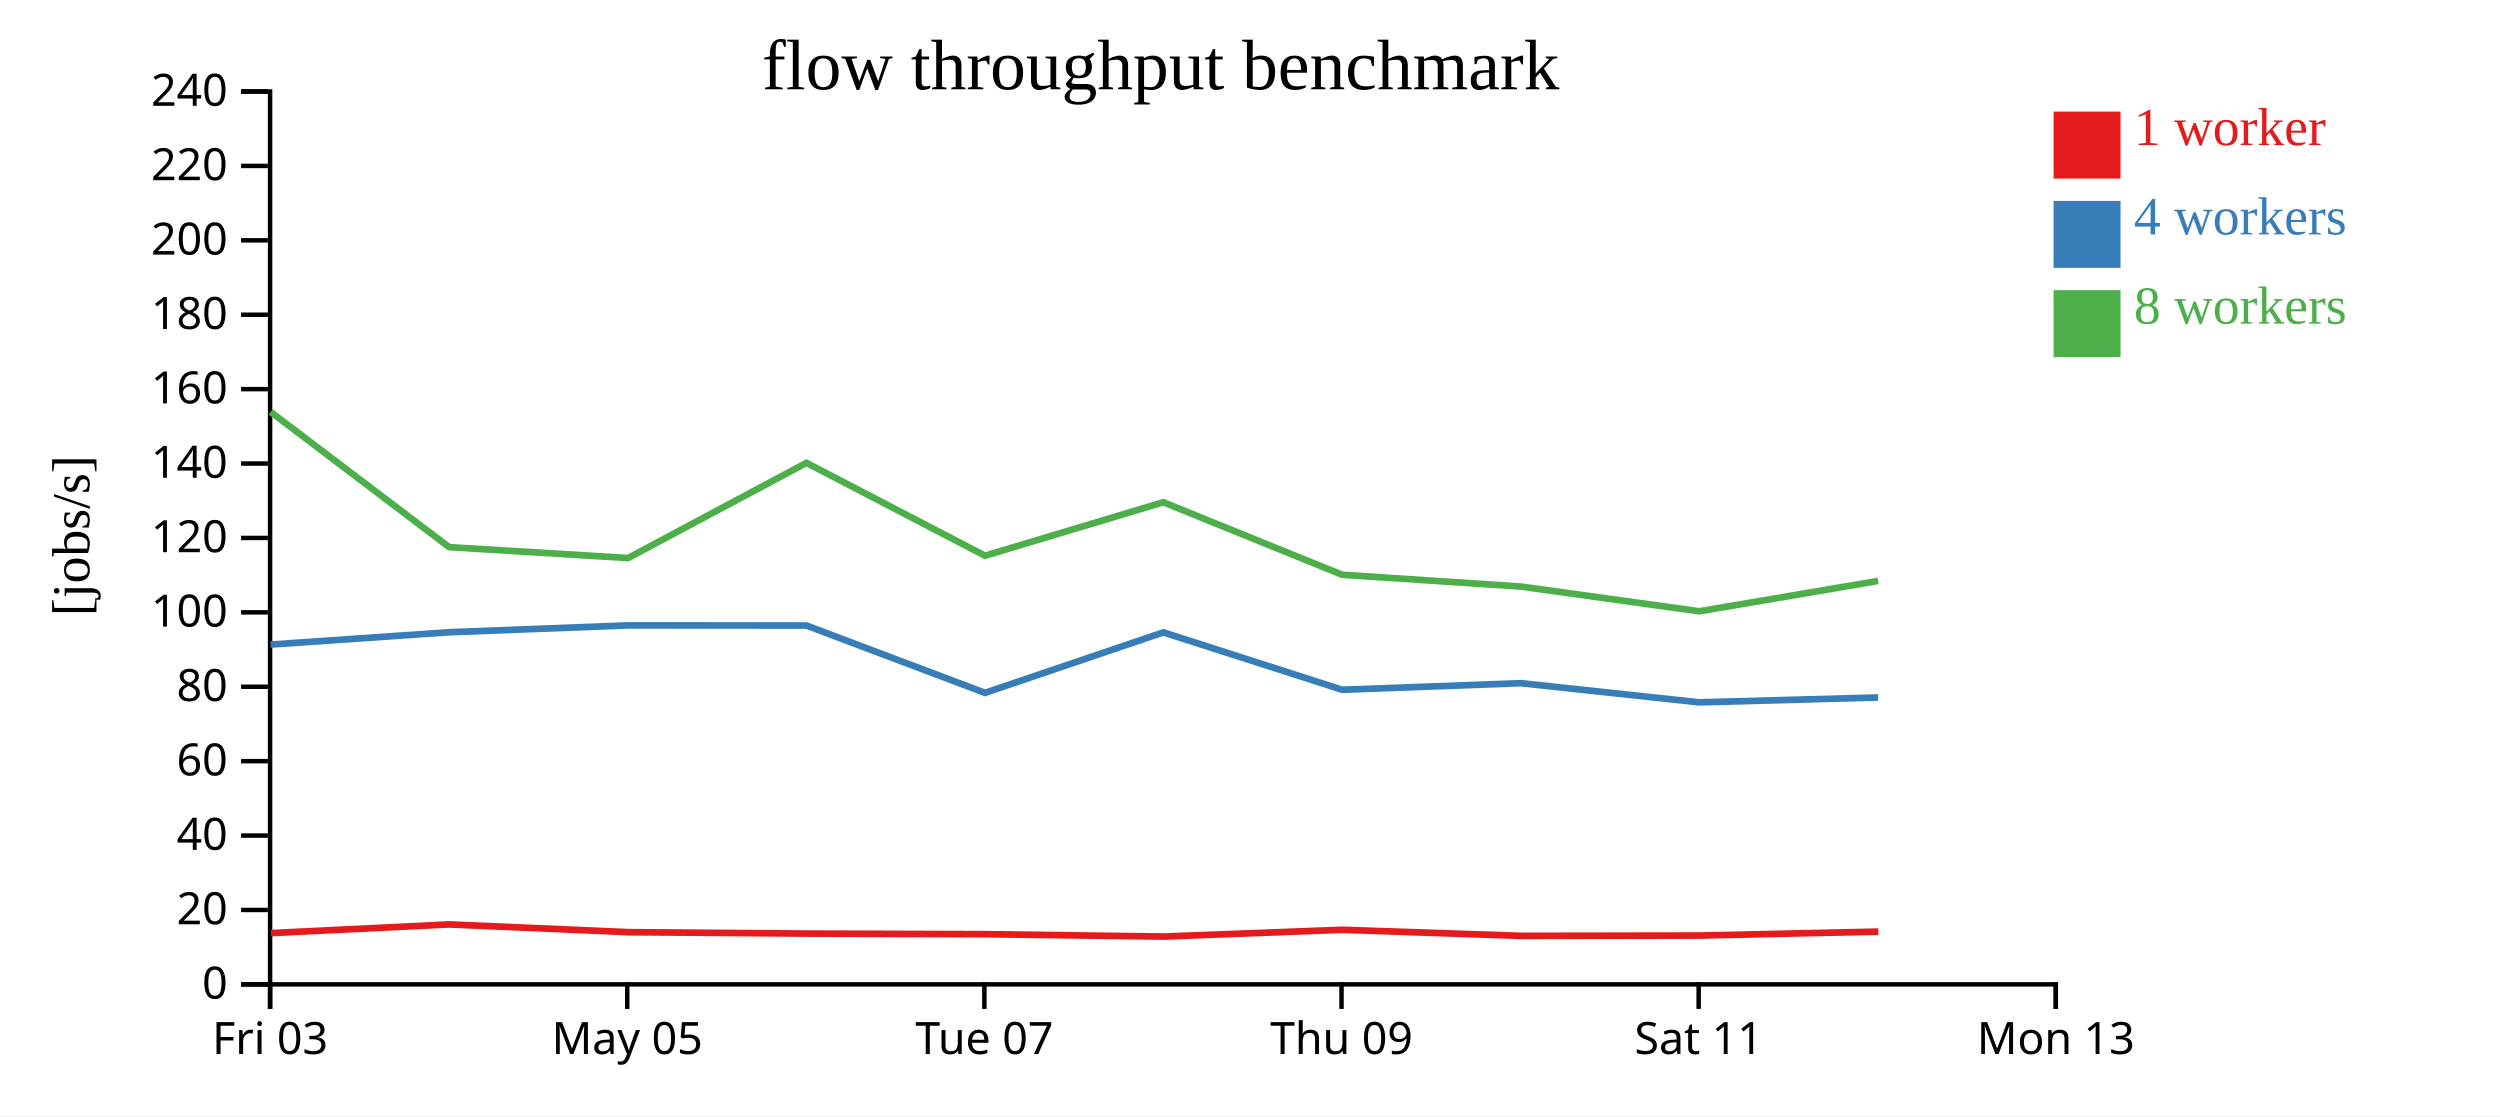
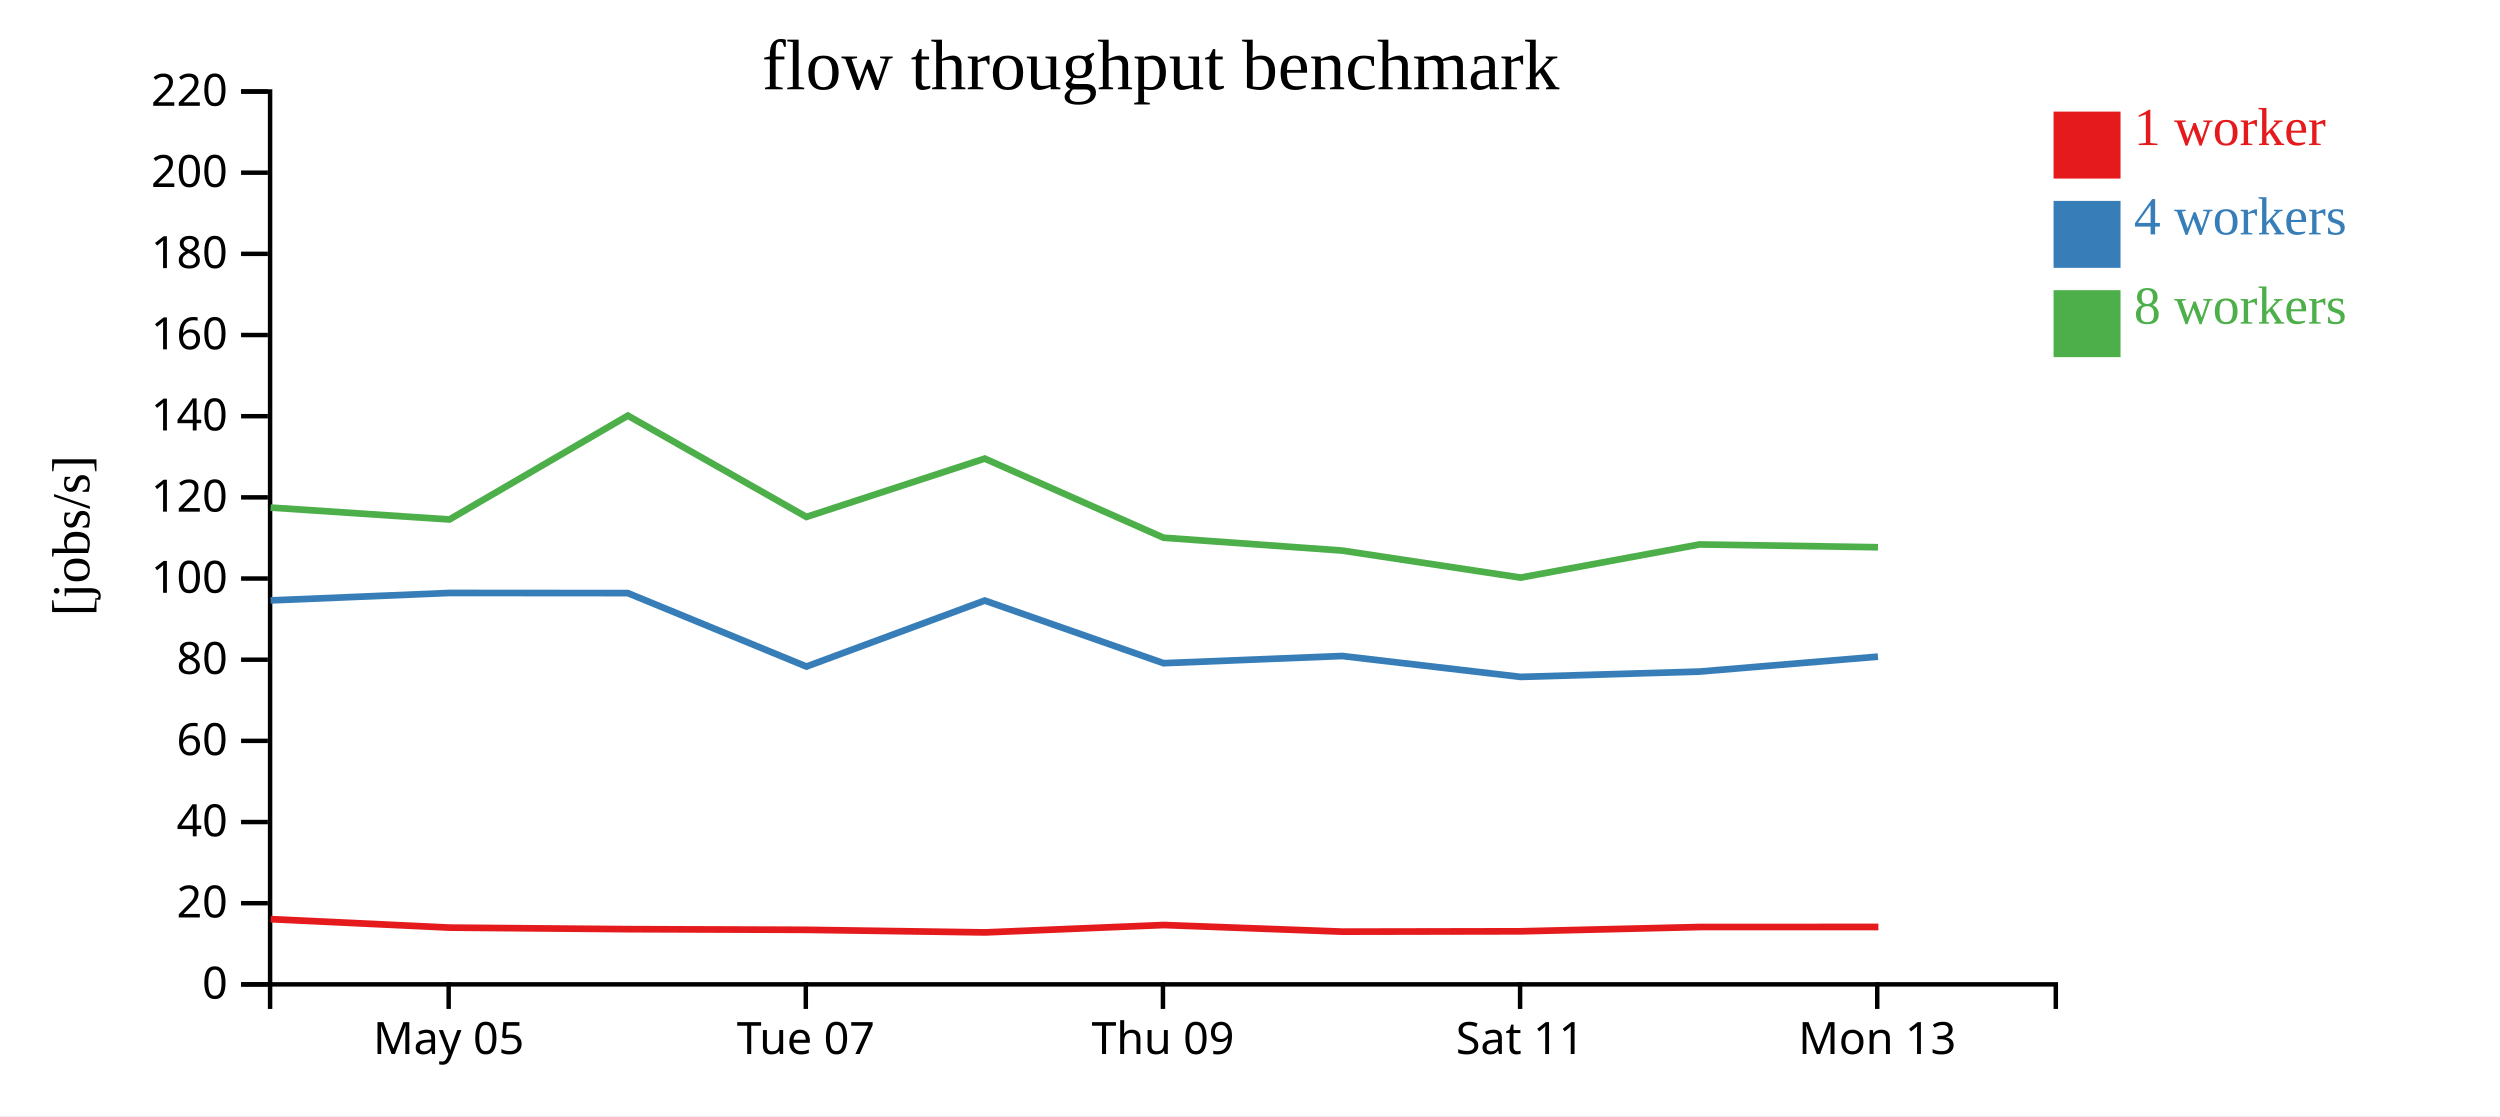
<svg xmlns="http://www.w3.org/2000/svg" width="560" height="250">
  <rect width="100%" height="100%" fill="white" />
  <g transform="translate(60,20)">
    <g transform="translate(0,200)" fill="none" font-size="10" font-family="sans-serif" text-anchor="middle">
      <path class="domain" stroke="currentColor" d="M0.5,6V0.5H400.5V6" />
-       <g class="tick" opacity="1" transform="translate(0.5,0)">
-         <line stroke="currentColor" y2="6" />
-         <text fill="currentColor" y="9" dy="0.71em">Fri 03</text>
-       </g>
-       <g class="tick" opacity="1" transform="translate(80.5,0)">
+       <g class="tick" opacity="1" transform="translate(40.5,0)">
        <line stroke="currentColor" y2="6" />
        <text fill="currentColor" y="9" dy="0.71em">May 05</text>
      </g>
-       <g class="tick" opacity="1" transform="translate(160.5,0)">
+       <g class="tick" opacity="1" transform="translate(120.5,0)">
        <line stroke="currentColor" y2="6" />
        <text fill="currentColor" y="9" dy="0.71em">Tue 07</text>
      </g>
-       <g class="tick" opacity="1" transform="translate(240.5,0)">
+       <g class="tick" opacity="1" transform="translate(200.5,0)">
        <line stroke="currentColor" y2="6" />
        <text fill="currentColor" y="9" dy="0.71em">Thu 09</text>
      </g>
-       <g class="tick" opacity="1" transform="translate(320.5,0)">
+       <g class="tick" opacity="1" transform="translate(280.5,0)">
        <line stroke="currentColor" y2="6" />
        <text fill="currentColor" y="9" dy="0.71em">Sat 11</text>
      </g>
-       <g class="tick" opacity="1" transform="translate(400.5,0)">
+       <g class="tick" opacity="1" transform="translate(360.5,0)">
        <line stroke="currentColor" y2="6" />
        <text fill="currentColor" y="9" dy="0.71em">Mon 13</text>
      </g>
    </g>
    <g fill="none" font-size="10" font-family="sans-serif" text-anchor="end">
      <path class="domain" stroke="currentColor" d="M-6,200.5H0.5V0.5H-6" />
      <g class="tick" opacity="1" transform="translate(0,200.5)">
        <line stroke="currentColor" x2="-6" />
        <text fill="currentColor" x="-9" dy="0.32em">0</text>
      </g>
-       <g class="tick" opacity="1" transform="translate(0,183.8333)">
+       <g class="tick" opacity="1" transform="translate(0,182.3182)">
        <line stroke="currentColor" x2="-6" />
        <text fill="currentColor" x="-9" dy="0.32em">20</text>
      </g>
-       <g class="tick" opacity="1" transform="translate(0,167.1667)">
+       <g class="tick" opacity="1" transform="translate(0,164.1364)">
        <line stroke="currentColor" x2="-6" />
        <text fill="currentColor" x="-9" dy="0.32em">40</text>
      </g>
-       <g class="tick" opacity="1" transform="translate(0,150.5)">
+       <g class="tick" opacity="1" transform="translate(0,145.9545)">
        <line stroke="currentColor" x2="-6" />
        <text fill="currentColor" x="-9" dy="0.32em">60</text>
      </g>
-       <g class="tick" opacity="1" transform="translate(0,133.8333)">
+       <g class="tick" opacity="1" transform="translate(0,127.7727)">
        <line stroke="currentColor" x2="-6" />
        <text fill="currentColor" x="-9" dy="0.32em">80</text>
      </g>
-       <g class="tick" opacity="1" transform="translate(0,117.1667)">
+       <g class="tick" opacity="1" transform="translate(0,109.5909)">
        <line stroke="currentColor" x2="-6" />
        <text fill="currentColor" x="-9" dy="0.32em">100</text>
      </g>
-       <g class="tick" opacity="1" transform="translate(0,100.5)">
+       <g class="tick" opacity="1" transform="translate(0,91.40909)">
        <line stroke="currentColor" x2="-6" />
        <text fill="currentColor" x="-9" dy="0.32em">120</text>
      </g>
-       <g class="tick" opacity="1" transform="translate(0,83.83333)">
+       <g class="tick" opacity="1" transform="translate(0,73.22727)">
        <line stroke="currentColor" x2="-6" />
        <text fill="currentColor" x="-9" dy="0.32em">140</text>
      </g>
-       <g class="tick" opacity="1" transform="translate(0,67.16667)">
+       <g class="tick" opacity="1" transform="translate(0,55.04545)">
        <line stroke="currentColor" x2="-6" />
        <text fill="currentColor" x="-9" dy="0.32em">160</text>
      </g>
-       <g class="tick" opacity="1" transform="translate(0,50.5)">
+       <g class="tick" opacity="1" transform="translate(0,36.86364)">
        <line stroke="currentColor" x2="-6" />
        <text fill="currentColor" x="-9" dy="0.32em">180</text>
      </g>
-       <g class="tick" opacity="1" transform="translate(0,33.83333)">
+       <g class="tick" opacity="1" transform="translate(0,18.68182)">
        <line stroke="currentColor" x2="-6" />
        <text fill="currentColor" x="-9" dy="0.32em">200</text>
      </g>
-       <g class="tick" opacity="1" transform="translate(0,17.16667)">
+       <g class="tick" opacity="1" transform="translate(0,0.5)">
        <line stroke="currentColor" x2="-6" />
        <text fill="currentColor" x="-9" dy="0.32em">220</text>
-       </g>
-       <g class="tick" opacity="1" transform="translate(0,0.5)">
-         <line stroke="currentColor" x2="-6" />
-         <text fill="currentColor" x="-9" dy="0.32em">240</text>
      </g>
    </g>
    <text text-anchor="middle" style="font-size: 12px" transform="rotate(-90)" y="-40" x="-100">[jobs/s]</text>
    <text text-anchor="middle" style="font-size: 16px" y="0" x="200">flow throughput benchmark</text>
-     <path class="line" fill="none" stroke="#e41a1c" stroke-width="1.5" d="M0.706,189.014L40.642,187.068L80.807,188.805L120.743,189.123L160.727,189.259L200.662,189.789L240.687,188.272L280.704,189.633L320.696,189.562L360.758,188.681" />
-     <path class="line" fill="none" stroke="#377eb8" stroke-width="1.5" d="M0.601,124.38L40.605,121.62L80.667,120.087L120.637,120.118L160.643,135.2L200.58,121.65L240.633,134.507L280.638,133.033L320.618,137.325L360.687,136.231" />
-     <path class="line" fill="none" stroke="#4daf4a" stroke-width="1.5" d="M0.624,72.267L40.604,102.557L80.674,105.001L120.64,83.678L160.638,104.478L200.57,92.501L240.632,108.746L280.638,111.385L320.626,116.932L360.7,110.124" />
+     <path class="line" fill="none" stroke="#e41a1c" stroke-width="1.5" d="M0.642,185.892L40.807,187.788L80.743,188.134L120.727,188.282L160.662,188.861L200.687,187.205L240.704,188.69L280.696,188.614L320.758,187.652L360.756,187.639" />
+     <path class="line" fill="none" stroke="#377eb8" stroke-width="1.5" d="M0.605,114.495L40.667,112.822L80.637,112.856L120.643,129.309L160.58,114.527L200.633,128.553L240.638,126.945L280.618,131.627L320.687,130.434L360.668,127.086" />
+     <path class="line" fill="none" stroke="#4daf4a" stroke-width="1.5" d="M0.604,93.698L40.674,96.364L80.64,73.103L120.638,95.794L160.57,82.728L200.632,100.45L240.638,103.329L280.626,109.381L320.7,101.953L360.666,102.583" />
    <rect class="dot" x="400" y="5" width="15" height="15" style="fill: #e41a1c;" />
    <rect class="dot" x="400" y="25" width="15" height="15" style="fill: #377eb8;" />
    <rect class="dot" x="400" y="45" width="15" height="15" style="fill: #4daf4a;" />
    <text class="label" x="418" y="12.5" style="fill: #e41a1c; alignment-baseline: middle;" text-anchor="left">1 worker</text>
    <text class="label" x="418" y="32.5" style="fill: #377eb8; alignment-baseline: middle;" text-anchor="left">4 workers</text>
    <text class="label" x="418" y="52.5" style="fill: #4daf4a; alignment-baseline: middle;" text-anchor="left">8 workers</text>
  </g>
</svg>
